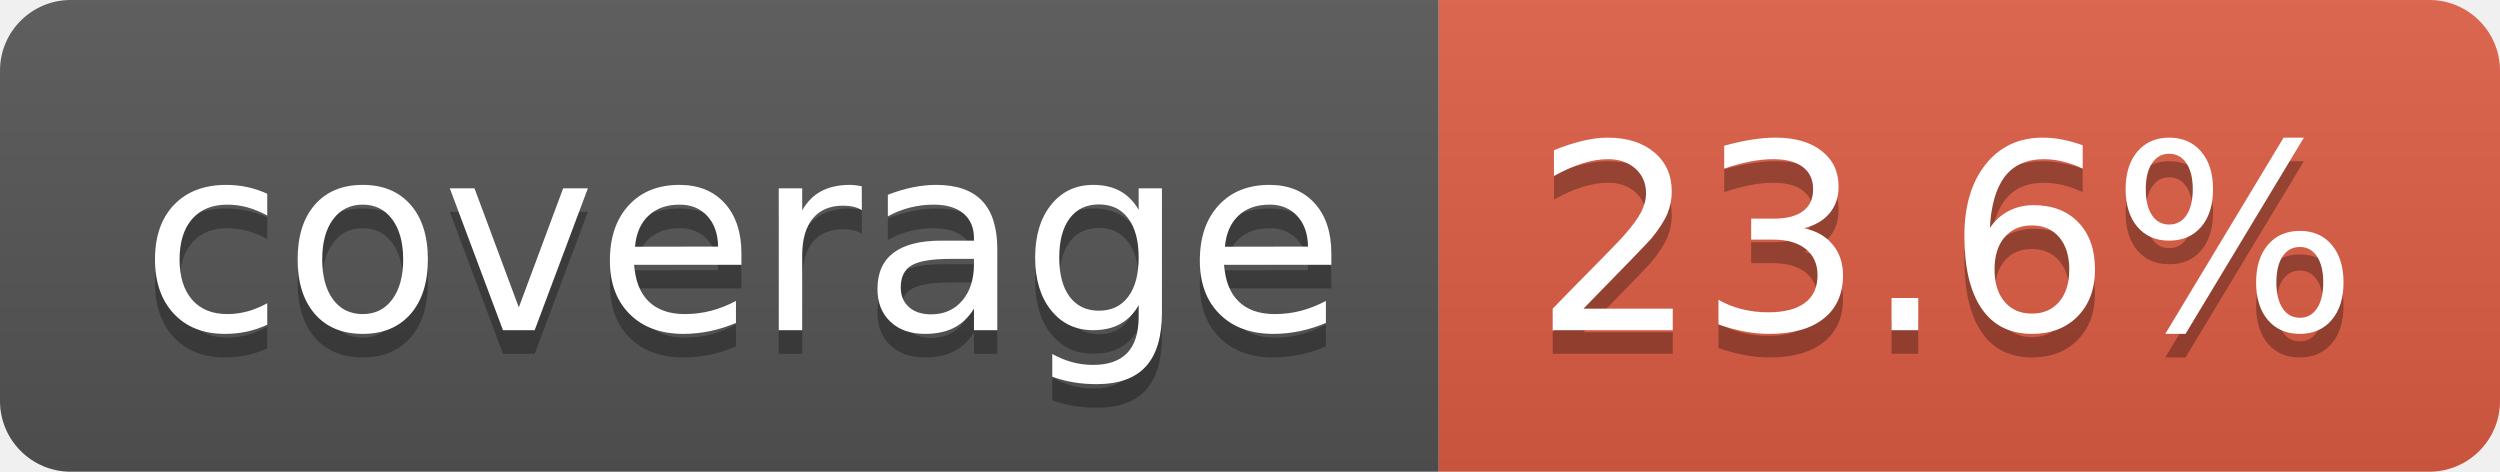
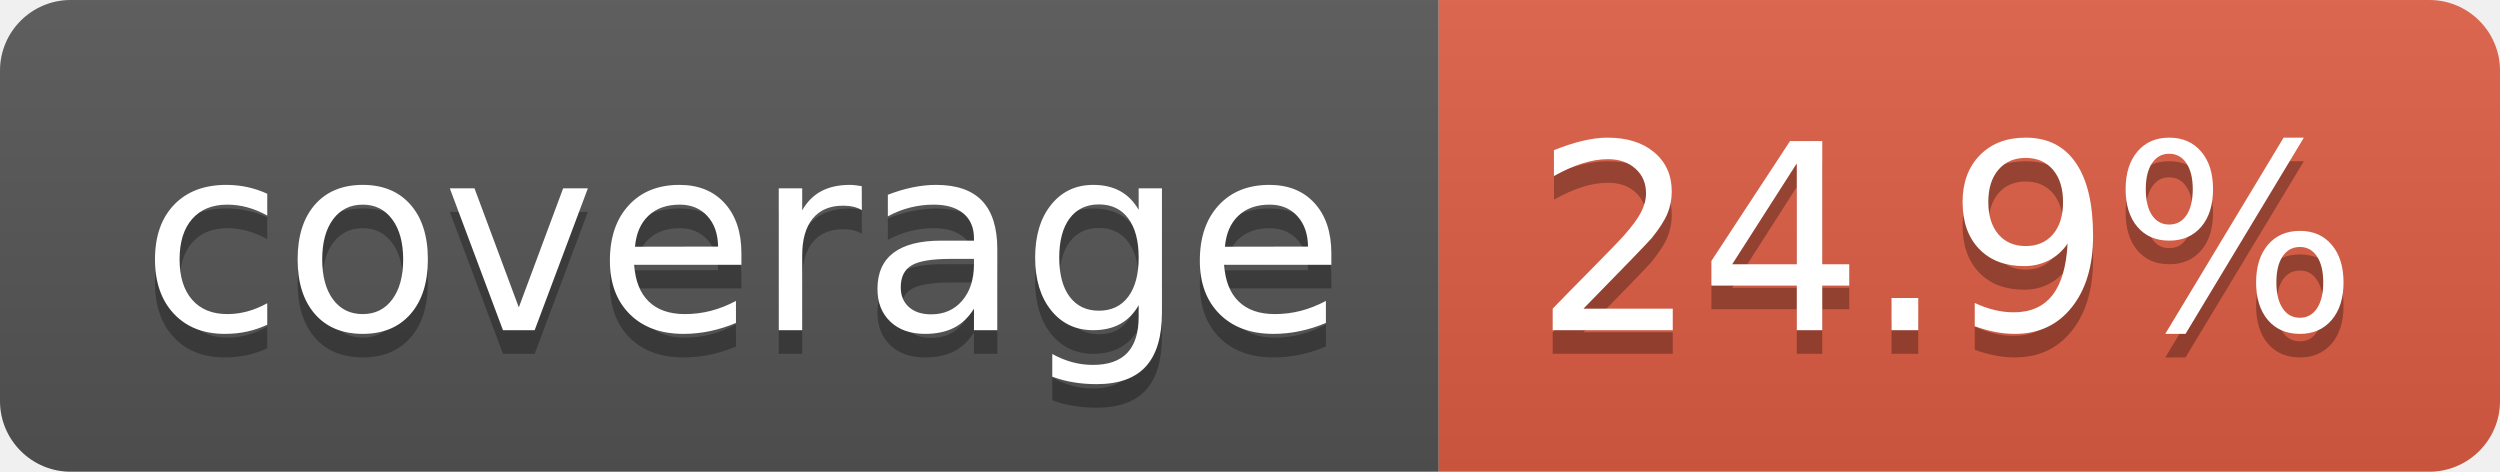
- <svg xmlns="http://www.w3.org/2000/svg" width="106" height="20" role="img" aria-label="coverage: 23.6%">
+ <svg xmlns="http://www.w3.org/2000/svg" width="106" height="20" role="img" aria-label="coverage: 24.9%">
  <linearGradient id="s" x2="0" y2="100%">
    <stop offset="0" stop-color="#bbb" stop-opacity=".1" />
    <stop offset="1" stop-opacity=".1" />
  </linearGradient>
  <clipPath id="r">
    <rect width="106" height="20" rx="3" fill="#fff" />
  </clipPath>
  <g clip-path="url(#r)">
    <rect width="61" height="20" fill="#555" />
    <rect x="61" width="45" height="20" fill="#e05d44" />
    <rect width="106" height="20" fill="url(#s)" />
  </g>
  <g fill="#fff" text-anchor="middle" font-family="Verdana,Geneva,DejaVu Sans,sans-serif" text-rendering="geometricPrecision" font-size="110">
    <text aria-hidden="true" x="315" y="150" fill="#010101" fill-opacity=".3" transform="scale(.1)" textLength="510">coverage</text>
    <text x="315" y="140" transform="scale(.1)" fill="#fff" textLength="510">coverage</text>
-     <text aria-hidden="true" x="825" y="150" fill="#010101" fill-opacity=".3" transform="scale(.1)" textLength="350">23.6%</text>
-     <text x="825" y="140" transform="scale(.1)" fill="#fff" textLength="350">23.6%</text>
+     <text aria-hidden="true" x="825" y="150" fill="#010101" fill-opacity=".3" transform="scale(.1)" textLength="350">24.9%</text>
+     <text x="825" y="140" transform="scale(.1)" fill="#fff" textLength="350">24.9%</text>
  </g>
</svg>
